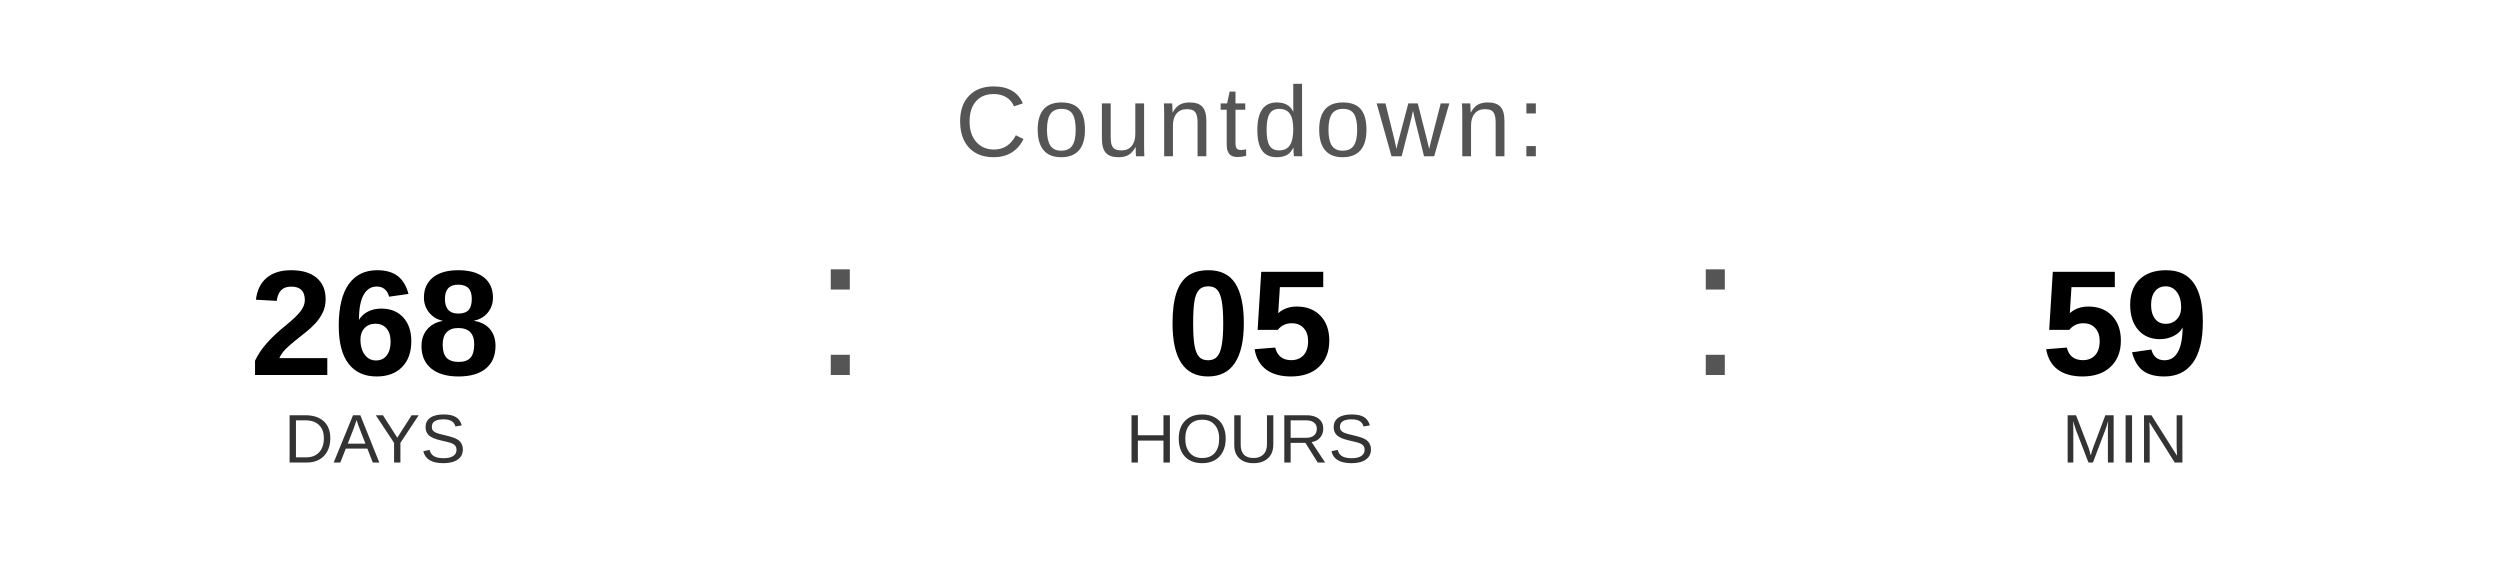
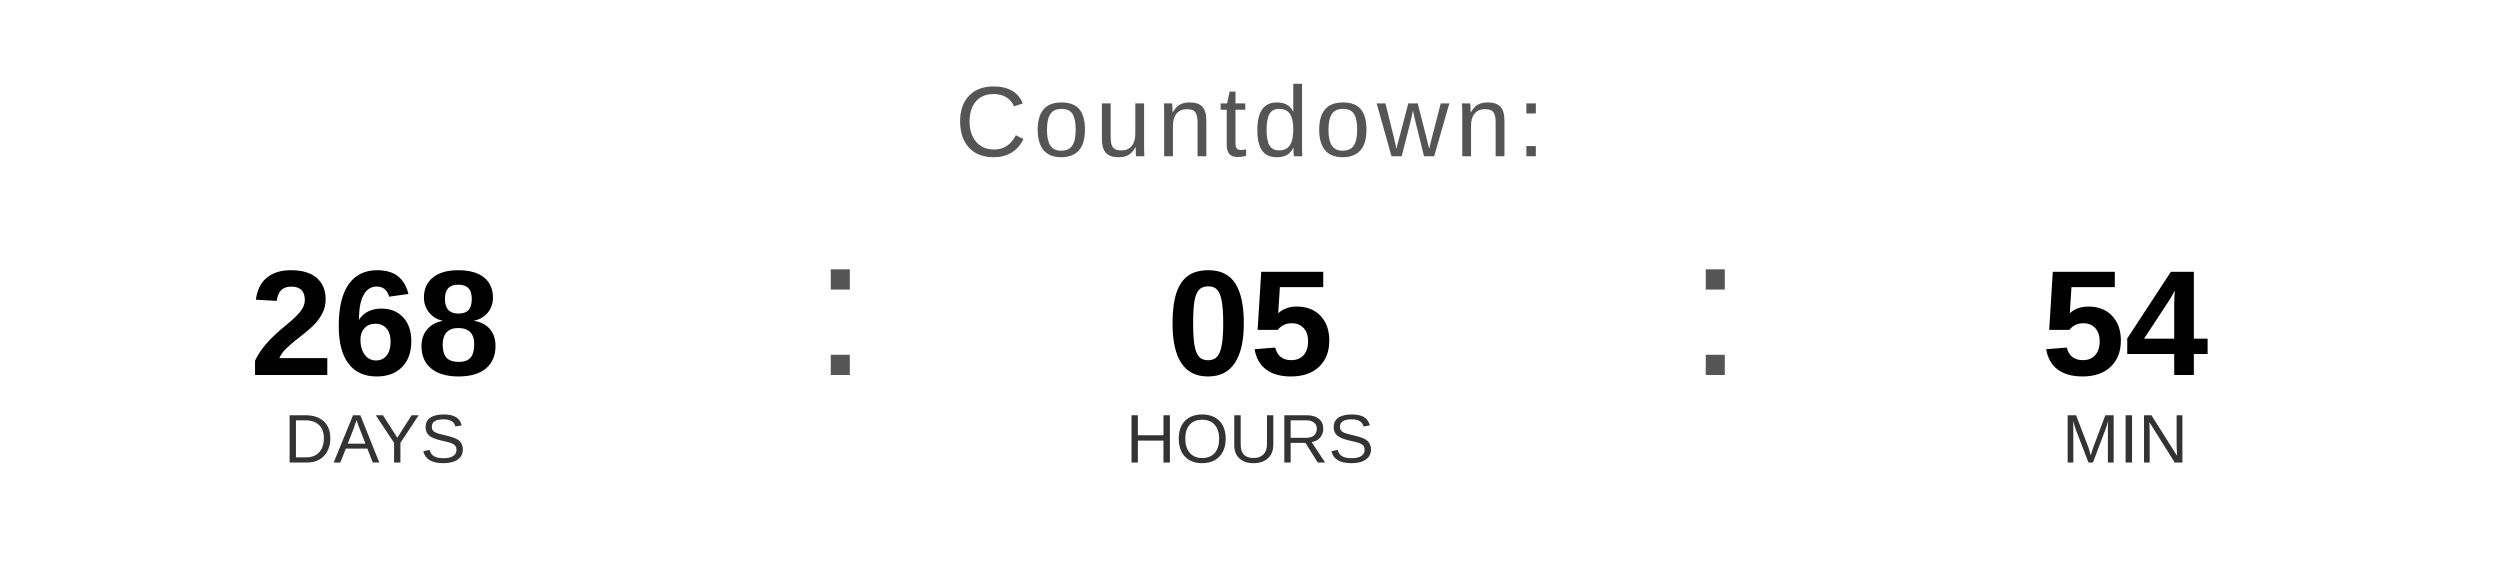
<svg xmlns="http://www.w3.org/2000/svg" width="400" height="90" viewBox="0 0 400 90">
  <text x="200" y="25" font-family="Arial, Helvetica, sans-serif" font-size="16" fill="#555555" text-anchor="middle" letter-spacing="1">
    Countdown:
  </text>
  <text x="60" y="60" font-family="Arial, Helvetica, sans-serif" font-size="24" font-weight="bold" fill="#000000" text-anchor="middle">268</text>
  <text x="60" y="74" font-family="Arial, Helvetica, sans-serif" font-size="11" fill="#333333" text-anchor="middle">DAYS</text>
  <text x="130" y="60" font-family="Arial, sans-serif" font-size="32" fill="#555555">:</text>
  <text x="200" y="60" font-family="Arial, Helvetica, sans-serif" font-size="24" font-weight="bold" fill="#000000" text-anchor="middle">05</text>
  <text x="200" y="74" font-family="Arial, Helvetica, sans-serif" font-size="11" fill="#333333" text-anchor="middle">HOURS</text>
  <text x="270" y="60" font-family="Arial, sans-serif" font-size="32" fill="#555555">:</text>
-   <text x="340" y="60" font-family="Arial, Helvetica, sans-serif" font-size="24" font-weight="bold" fill="#000000" text-anchor="middle">59</text>
+   <text x="340" y="60" font-family="Arial, Helvetica, sans-serif" font-size="24" font-weight="bold" fill="#000000" text-anchor="middle">54</text>
  <text x="340" y="74" font-family="Arial, Helvetica, sans-serif" font-size="11" fill="#333333" text-anchor="middle">MIN</text>
</svg>
